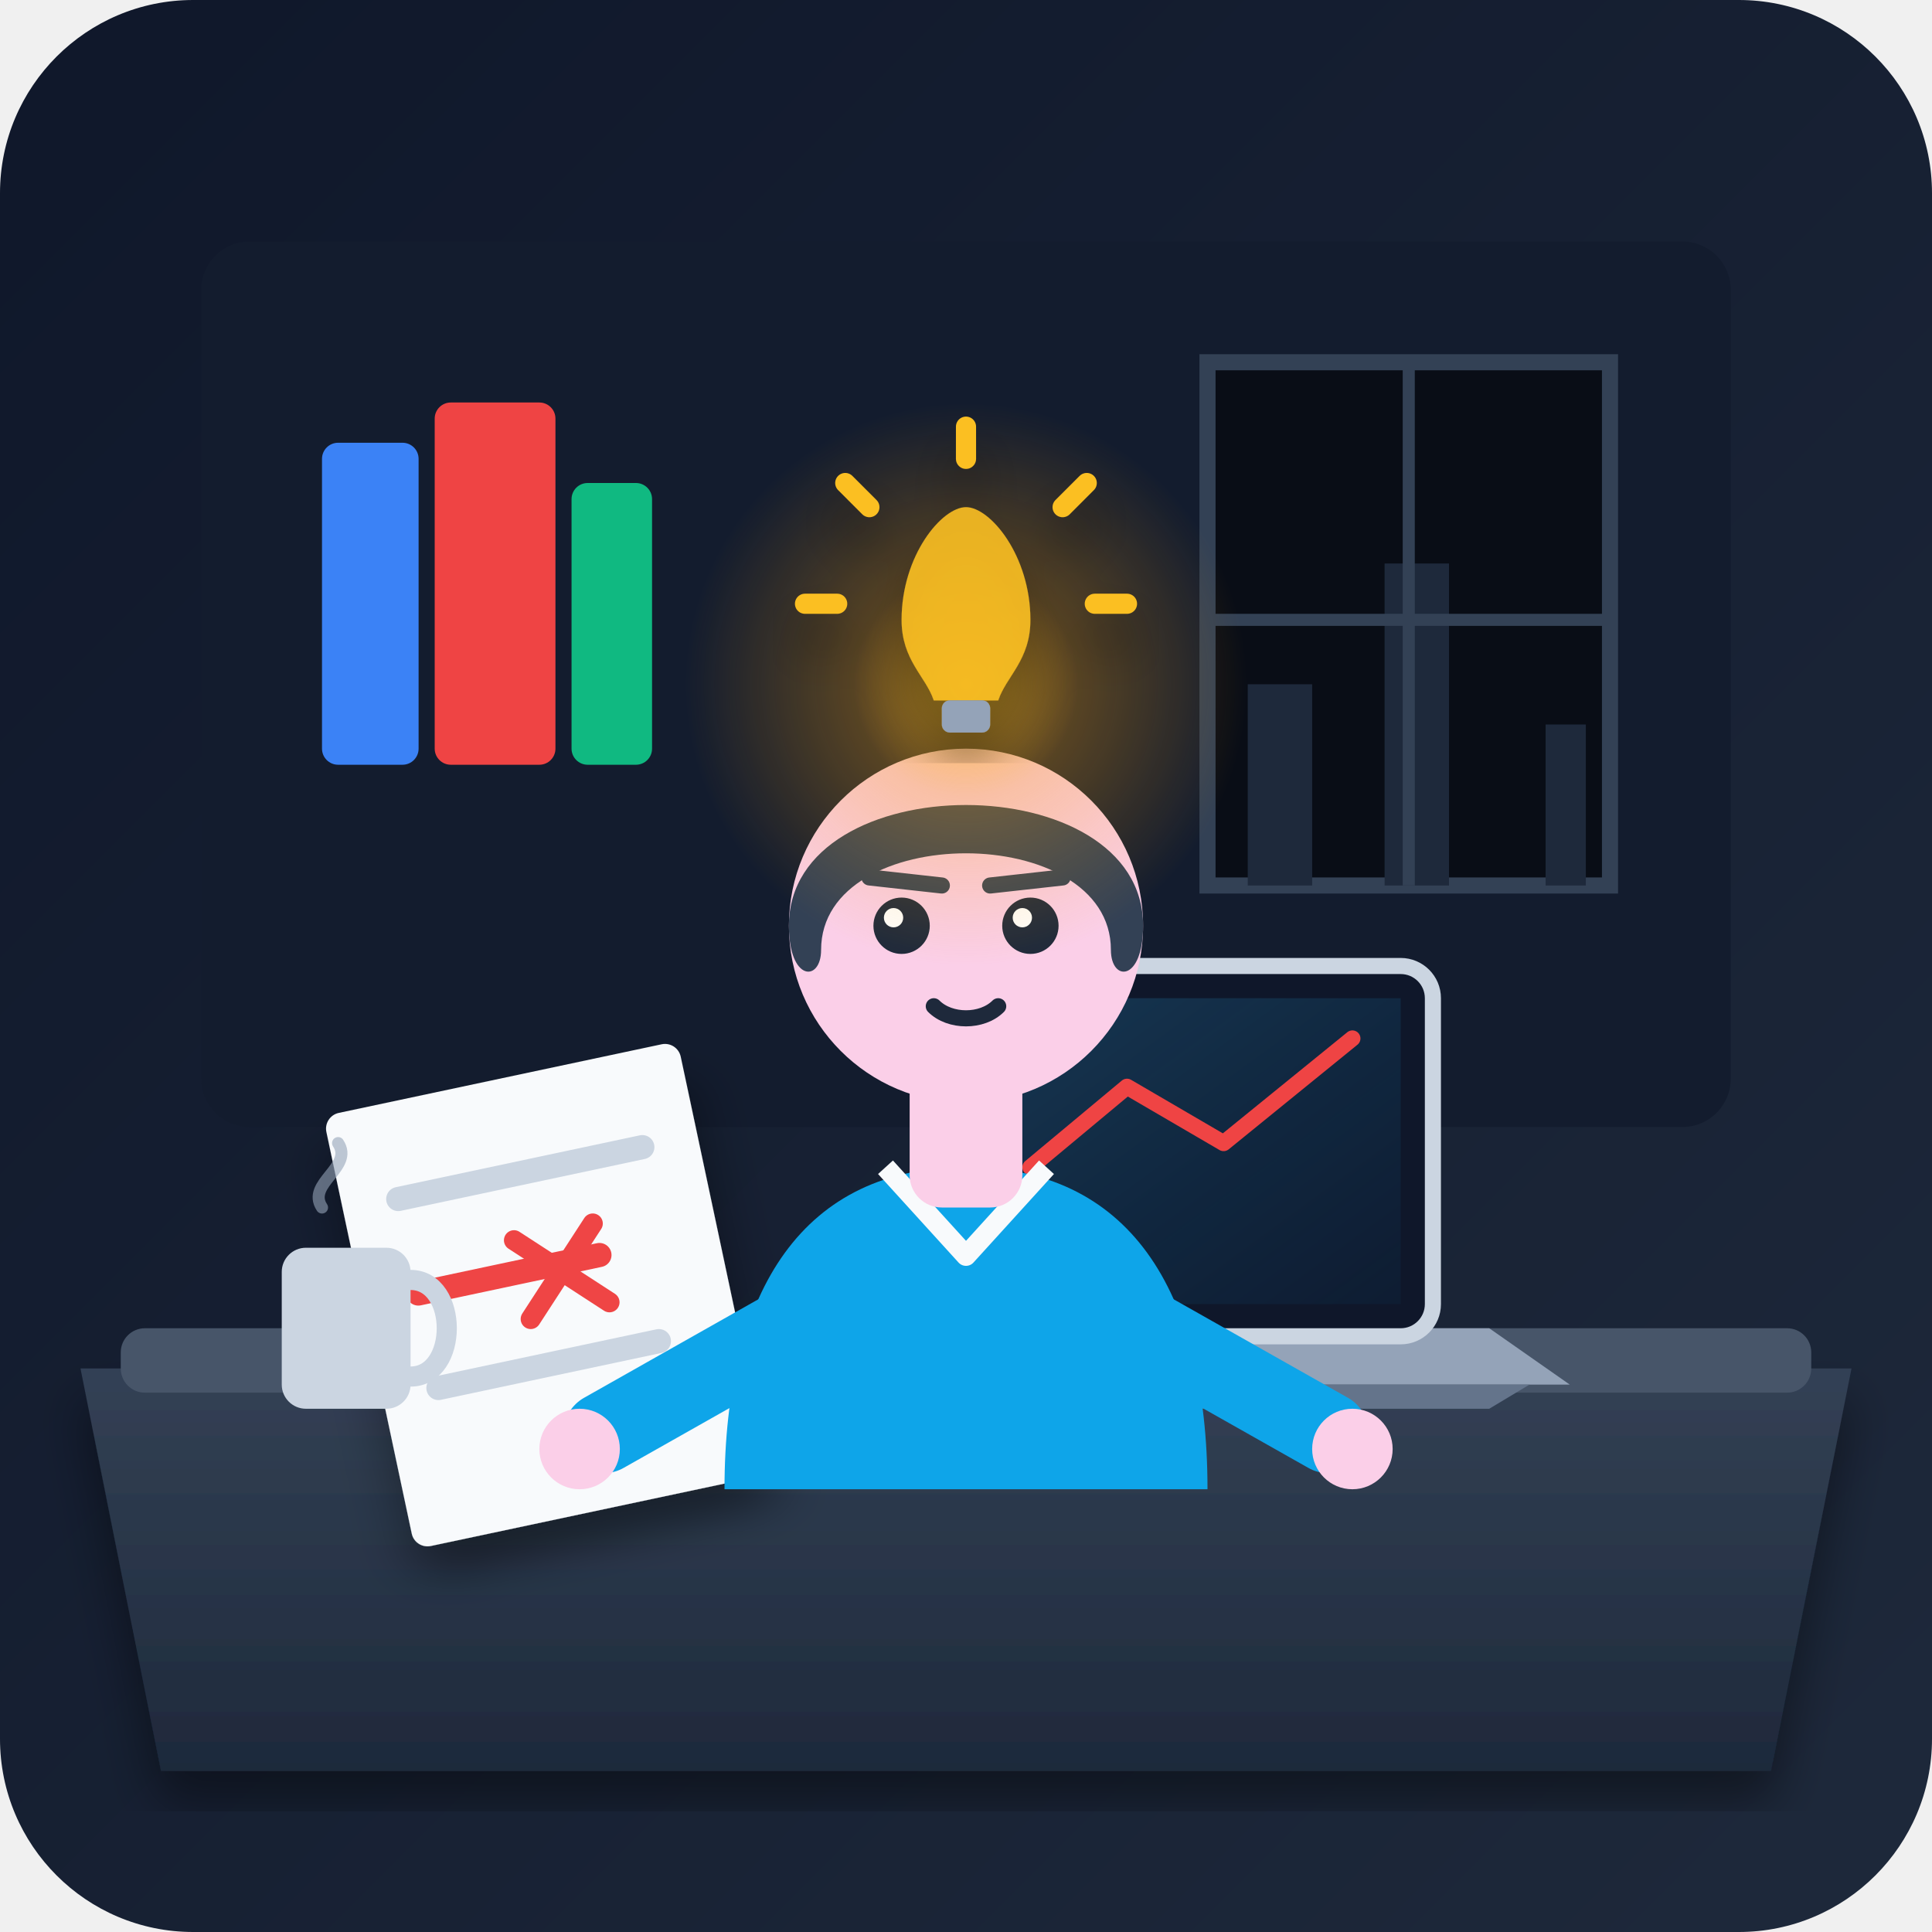
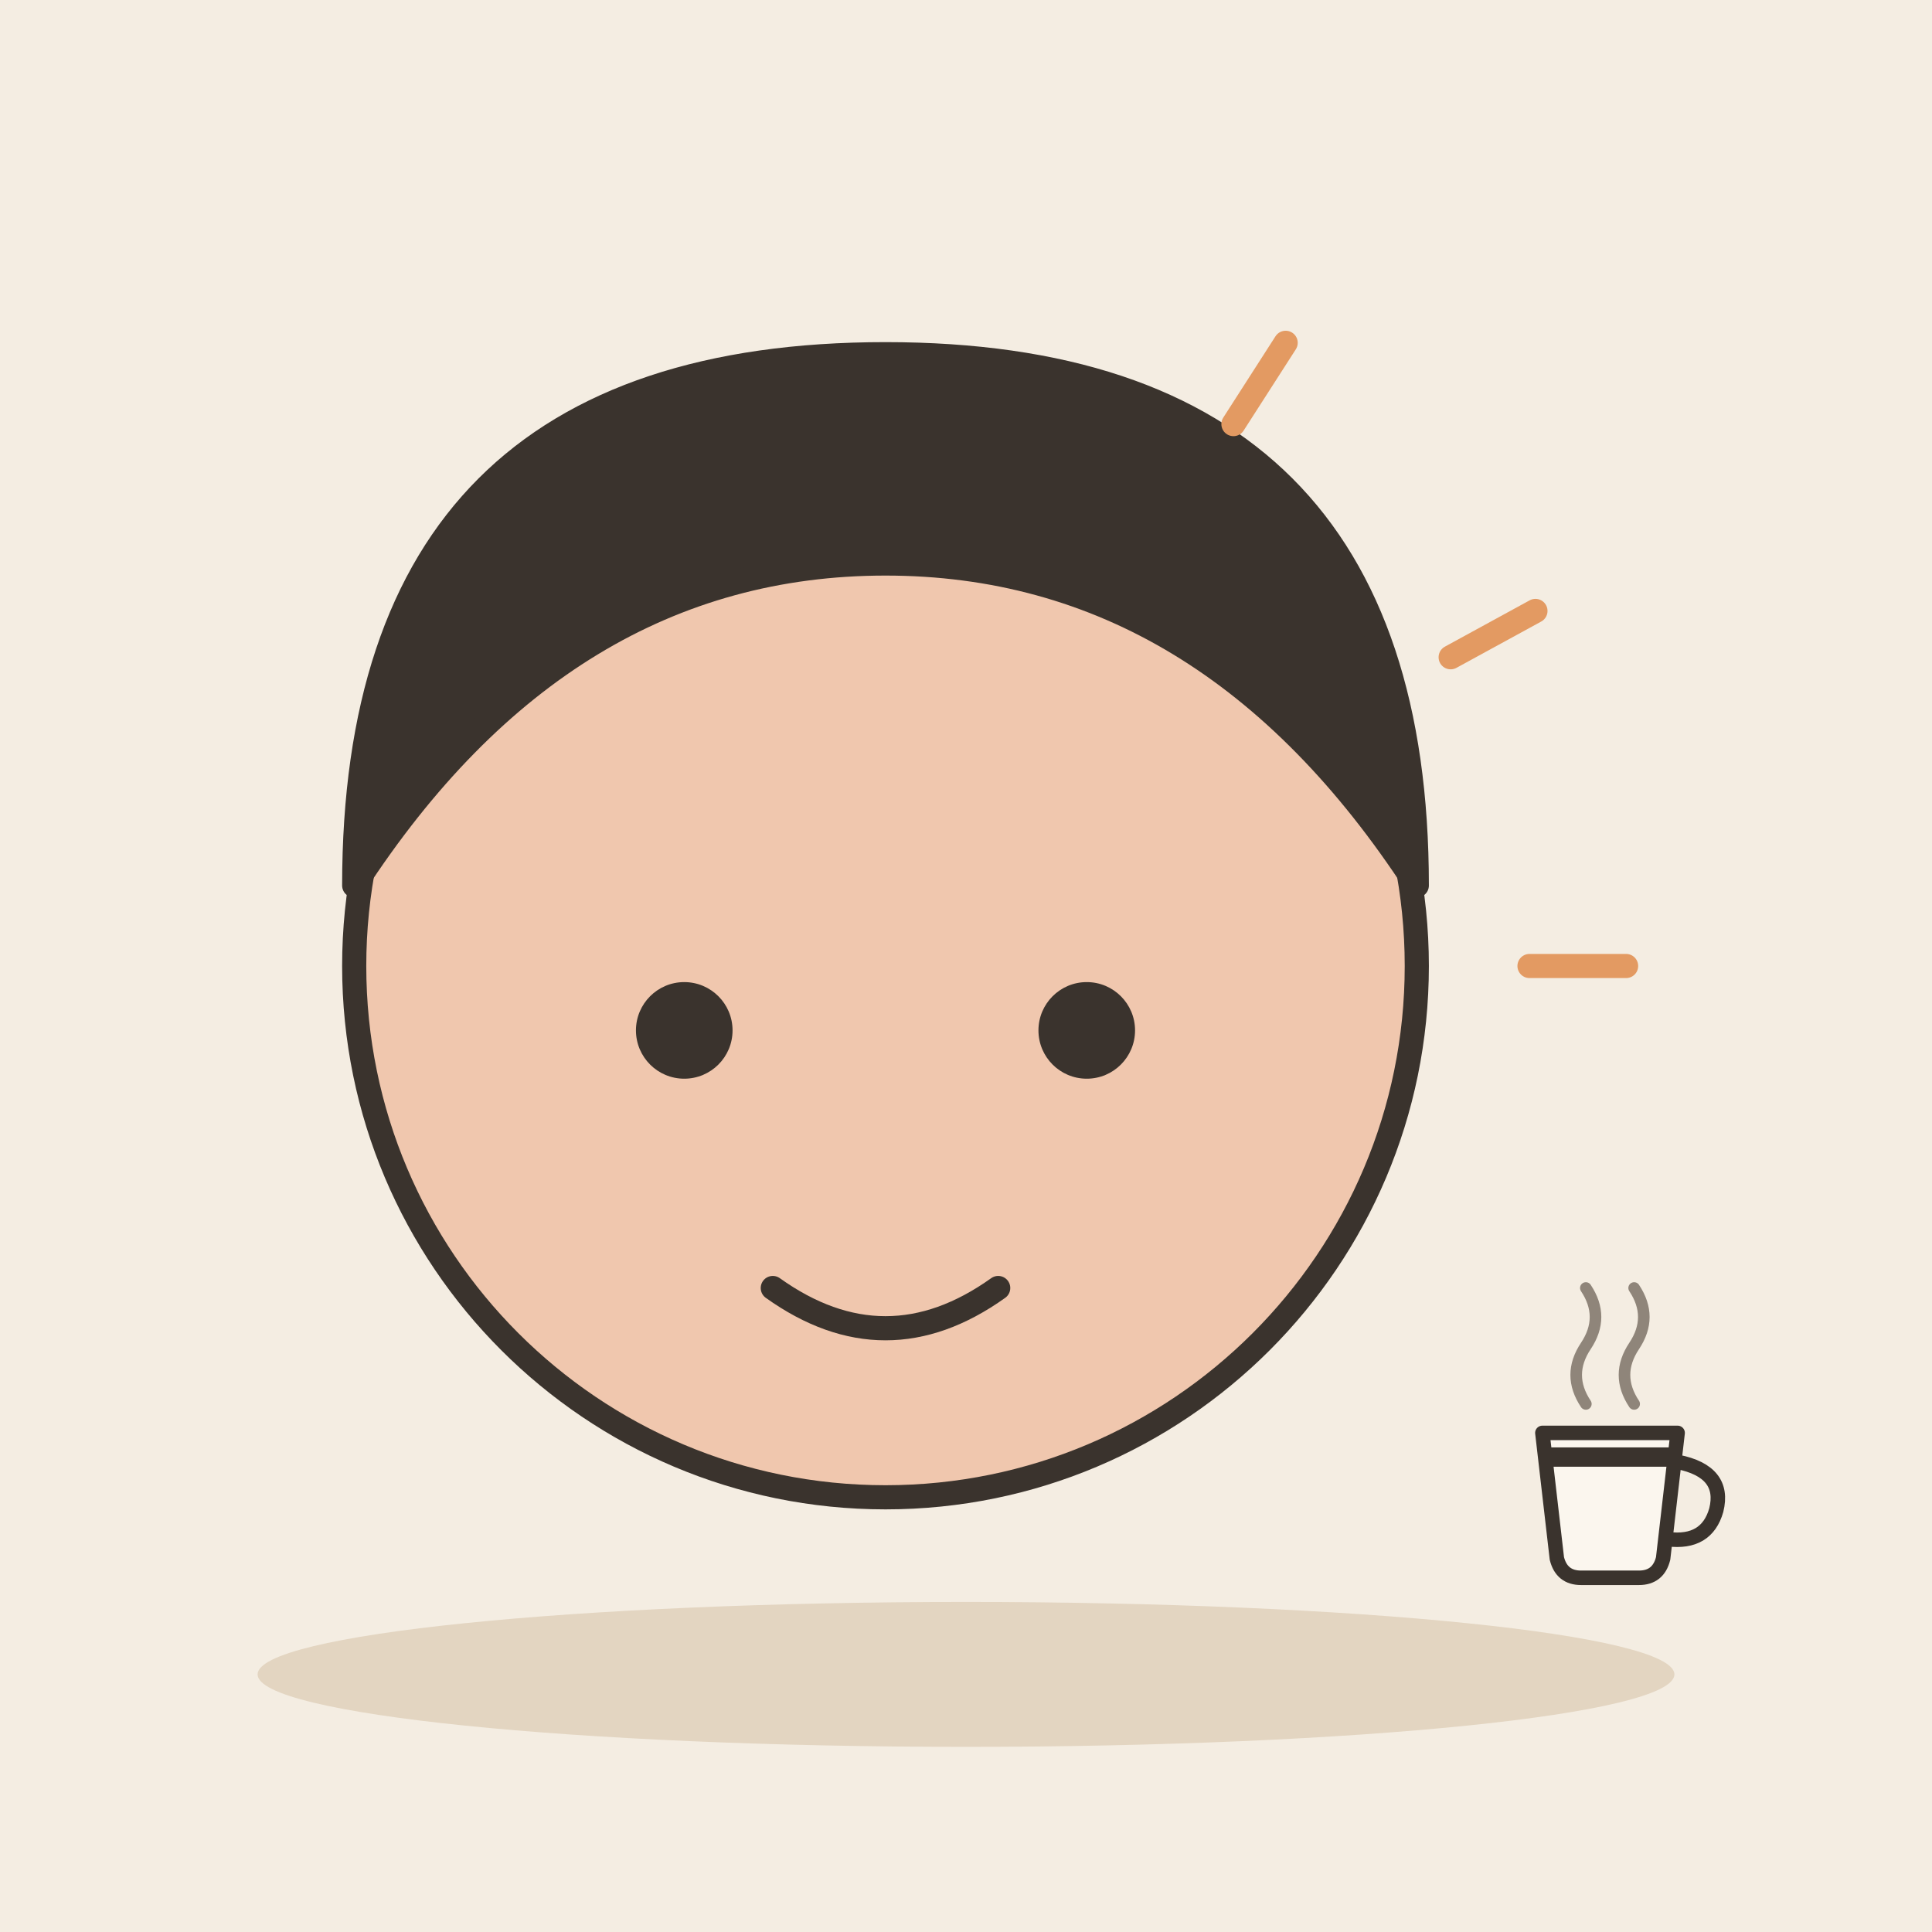
- <svg xmlns="http://www.w3.org/2000/svg" width="240" height="240" viewBox="0 0 240 240">
-   <defs>
-     <linearGradient id="bgGrad" x1="0%" y1="0%" x2="100%" y2="100%">
-       <stop offset="0%" stop-color="#0f172a" />
-       <stop offset="100%" stop-color="#1e293b" />
-     </linearGradient>
-     <linearGradient id="deskGrad" x1="0%" y1="0%" x2="0%" y2="100%">
-       <stop offset="0%" stop-color="#334155" />
-       <stop offset="100%" stop-color="#1e293b" />
-     </linearGradient>
-     <radialGradient id="mindGlow" cx="50%" cy="50%" r="50%">
-       <stop offset="0%" stop-color="#fbbf24" stop-opacity="0.8" />
-       <stop offset="40%" stop-color="#f59e0b" stop-opacity="0.3" />
-       <stop offset="100%" stop-color="#f59e0b" stop-opacity="0" />
-     </radialGradient>
-     <linearGradient id="screenGrad" x1="0%" y1="0%" x2="100%" y2="100%">
-       <stop offset="0%" stop-color="#38bdf8" stop-opacity="0.2" />
-       <stop offset="100%" stop-color="#0284c7" stop-opacity="0.05" />
-     </linearGradient>
-     <filter id="shadow" x="-10%" y="-10%" width="120%" height="120%">
-       <feDropShadow dx="0" dy="4" stdDeviation="3" flood-color="#000000" flood-opacity="0.4" />
-     </filter>
-   </defs>
-   <rect width="240" height="240" rx="24" fill="url(#bgGrad)" />
-   <rect x="25" y="30" width="190" height="110" rx="6" fill="#131c2e" />
-   <rect x="40" y="55" width="12" height="40" rx="2" fill="#3b82f6" />
-   <rect x="54" y="50" width="15" height="45" rx="2" fill="#ef4444" />
-   <rect x="71" y="60" width="10" height="35" rx="2" fill="#10b981" />
-   <path d="M 150 45 L 200 45 L 200 110 L 150 110 Z" fill="#090d16" stroke="#334155" stroke-width="2" />
-   <path d="M 155 110 L 155 85 L 163 85 L 163 110 L 172 110 L 172 70 L 180 70 L 180 110 L 192 110 L 192 90 L 197 90 L 197 110 Z" fill="#1e293b" />
-   <line x1="175" y1="45" x2="175" y2="110" stroke="#334155" stroke-width="1.5" />
-   <line x1="150" y1="77" x2="200" y2="77" stroke="#334155" stroke-width="1.5" />
-   <path d="M 10 170 L 230 170 L 220 220 L 20 220 Z" fill="url(#deskGrad)" filter="url(#shadow)" />
-   <rect x="15" y="165" width="210" height="8" rx="3" fill="#475569" />
-   <g transform="rotate(-12, 60, 160)" filter="url(#shadow)">
-     <rect x="45" y="135" width="45" height="55" rx="2" fill="#f8fafc" />
-     <line x1="52" y1="147" x2="83" y2="147" stroke="#cbd5e1" stroke-width="3" stroke-linecap="round" />
-     <line x1="52" y1="159" x2="75" y2="159" stroke="#ef4444" stroke-width="3" stroke-linecap="round" />
-     <line x1="52" y1="171" x2="80" y2="171" stroke="#cbd5e1" stroke-width="3" stroke-linecap="round" />
-     <path d="M 65 155 L 75 165 M 75 155 L 65 165" stroke="#ef4444" stroke-width="2.5" stroke-linecap="round" />
-   </g>
-   <g transform="translate(130, 130)">
-     <path d="M -15 35 L 55 35 L 65 42 L -25 42 Z" fill="#94a3b8" />
-     <path d="M -20 42 L 60 42 L 55 45 L -15 45 Z" fill="#64748b" />
-     <rect x="-12" y="-10" width="60" height="46" rx="4" fill="#0f172a" stroke="#cbd5e1" stroke-width="2" />
-     <rect x="-8" y="-6" width="52" height="38" fill="url(#screenGrad)" />
-     <path d="M -2 15 L 10 5 L 22 12 L 38 -1" fill="none" stroke="#ef4444" stroke-width="2" stroke-linecap="round" stroke-linejoin="round" />
-   </g>
-   <g transform="translate(35, 150)">
-     <rect x="0" y="5" width="16" height="20" rx="3" fill="#cbd5e1" />
-     <path d="M 16 9 C 22 9, 22 21, 16 21" fill="none" stroke="#cbd5e1" stroke-width="2.5" stroke-linecap="round" />
-     <path d="M 5 0 C 3 -3, 9 -5, 7 -8" fill="none" stroke="#94a3b8" stroke-width="1.5" stroke-linecap="round" opacity="0.6" />
-   </g>
-   <g id="character">
-     <path d="M 90 185 C 90 160, 100 145, 120 145 C 140 145, 150 160, 150 185 Z" fill="#0ea5e9" />
-     <path d="M 110 145 L 120 156 L 130 145" fill="none" stroke="#f8fafc" stroke-width="2.5" stroke-linejoin="round" />
-     <path d="M 98 165 L 75 178" stroke="#0ea5e9" stroke-width="10" stroke-linecap="round" />
-     <path d="M 142 165 L 165 178" stroke="#0ea5e9" stroke-width="10" stroke-linecap="round" />
-     <circle cx="72" cy="180" r="5" fill="#fbcfe8" />
-     <circle cx="168" cy="180" r="5" fill="#fbcfe8" />
-     <rect x="113" y="130" width="14" height="20" rx="4" fill="#fbcfe8" />
-     <circle cx="120" cy="115" r="22" fill="#fbcfe8" />
-     <path d="M 98 115 C 98 95, 142 95, 142 115 C 142 122, 138 122, 138 118 C 138 102, 102 102, 102 118 C 102 122, 98 122, 98 115 Z" fill="#334155" />
-     <path d="M 100 110 C 105 100, 135 100, 140 110 C 138 103, 102 103, 100 110 Z" fill="#334155" />
-     <circle cx="112" cy="115" r="3.5" fill="#1e293b" />
-     <circle cx="128" cy="115" r="3.5" fill="#1e293b" />
-     <circle cx="111" cy="114" r="1.2" fill="#ffffff" />
-     <circle cx="127" cy="114" r="1.2" fill="#ffffff" />
-     <path d="M 108 109 L 117 110" stroke="#334155" stroke-width="2" stroke-linecap="round" />
-     <path d="M 123 110 L 132 109" stroke="#334155" stroke-width="2" stroke-linecap="round" />
-     <path d="M 116 125 C 118 127, 122 127, 124 125" fill="none" stroke="#1e293b" stroke-width="2" stroke-linecap="round" />
-   </g>
-   <circle cx="120" cy="85" r="35" fill="url(#mindGlow)" />
-   <g transform="translate(120, 75)" filter="url(#shadow)">
-     <path d="M -8 2 C -8 -6, -3 -12, 0 -12 C 3 -12, 8 -6, 8 2 C 8 7, 5 9, 4 12 L -4 12 C -5 9, -8 7, -8 2 Z" fill="#fbbf24" opacity="0.9" />
-     <rect x="-3" y="12" width="6" height="4" rx="1" fill="#94a3b8" />
-     <path d="M 0 -18 L 0 -22" stroke="#fbbf24" stroke-width="2.5" stroke-linecap="round" />
-     <path d="M -12 -12 L -15 -15" stroke="#fbbf24" stroke-width="2.5" stroke-linecap="round" />
-     <path d="M 12 -12 L 15 -15" stroke="#fbbf24" stroke-width="2.5" stroke-linecap="round" />
-     <path d="M -16 0 L -20 0" stroke="#fbbf24" stroke-width="2.5" stroke-linecap="round" />
-     <path d="M 16 0 L 20 0" stroke="#fbbf24" stroke-width="2.5" stroke-linecap="round" />
+ <svg xmlns="http://www.w3.org/2000/svg" viewBox="0 0 240 240" data-style="editorial">
+   <rect width="240" height="240" fill="#F4EDE2" />
+   <ellipse cx="120" cy="208" rx="88" ry="9" fill="#E3D5C1" />
+   <circle cx="110" cy="120" r="66" fill="#F0C7AE" stroke="#3A332D" stroke-width="3" stroke-linecap="round" stroke-linejoin="round" />
+   <path d="M44 110Q44 44 110 44Q176 44 176 110Q150 70 110 70Q70 70 44 110Z" fill="#3A332D" stroke="#3A332D" stroke-width="3" stroke-linecap="round" stroke-linejoin="round" />
+   <circle cx="85" cy="128" r="6" fill="#3A332D" />
+   <circle cx="135" cy="128" r="6" fill="#3A332D" />
+   <path d="M96 160Q110 170 124 160" fill="none" stroke="#3A332D" stroke-width="3" stroke-linecap="round" stroke-linejoin="round" />
+   <path d="M153.224 52.682L159.708 42.585" stroke="#E39A62" stroke-width="3" stroke-linecap="round" fill="none" />
+   <path d="M180.207 81.646L190.738 75.893" stroke="#E39A62" stroke-width="3" stroke-linecap="round" fill="none" />
+   <path d="M190 120L202 120" stroke="#E39A62" stroke-width="3" stroke-linecap="round" fill="none" />
+   <g transform="translate(200 190) scale(0.6 0.6)">
+     <path d="M-14 -20L14 -20L11 6Q10 10 6 10L-6 10Q-10 10 -11 6Z" fill="#FBF6EE" stroke="#3A332D" stroke-width="3" stroke-linecap="round" stroke-linejoin="round" />
+     <path d="M14 -14Q24 -12 22 -4Q20 3 12 2" fill="none" stroke="#3A332D" stroke-width="3" stroke-linecap="round" stroke-linejoin="round" />
+     <path d="M-12 -15L12 -15" fill="none" stroke="#3A332D" stroke-width="4" stroke-linecap="round" stroke-linejoin="round" />
+     <path d="M-5 -26Q-9 -32 -5 -38Q-1 -44 -5 -50" fill="none" stroke="#8F857A" stroke-width="2.4" stroke-linecap="round" stroke-linejoin="round" />
+     <path d="M5 -26Q1 -32 5 -38Q9 -44 5 -50" fill="none" stroke="#8F857A" stroke-width="2.4" stroke-linecap="round" stroke-linejoin="round" />
  </g>
</svg>
